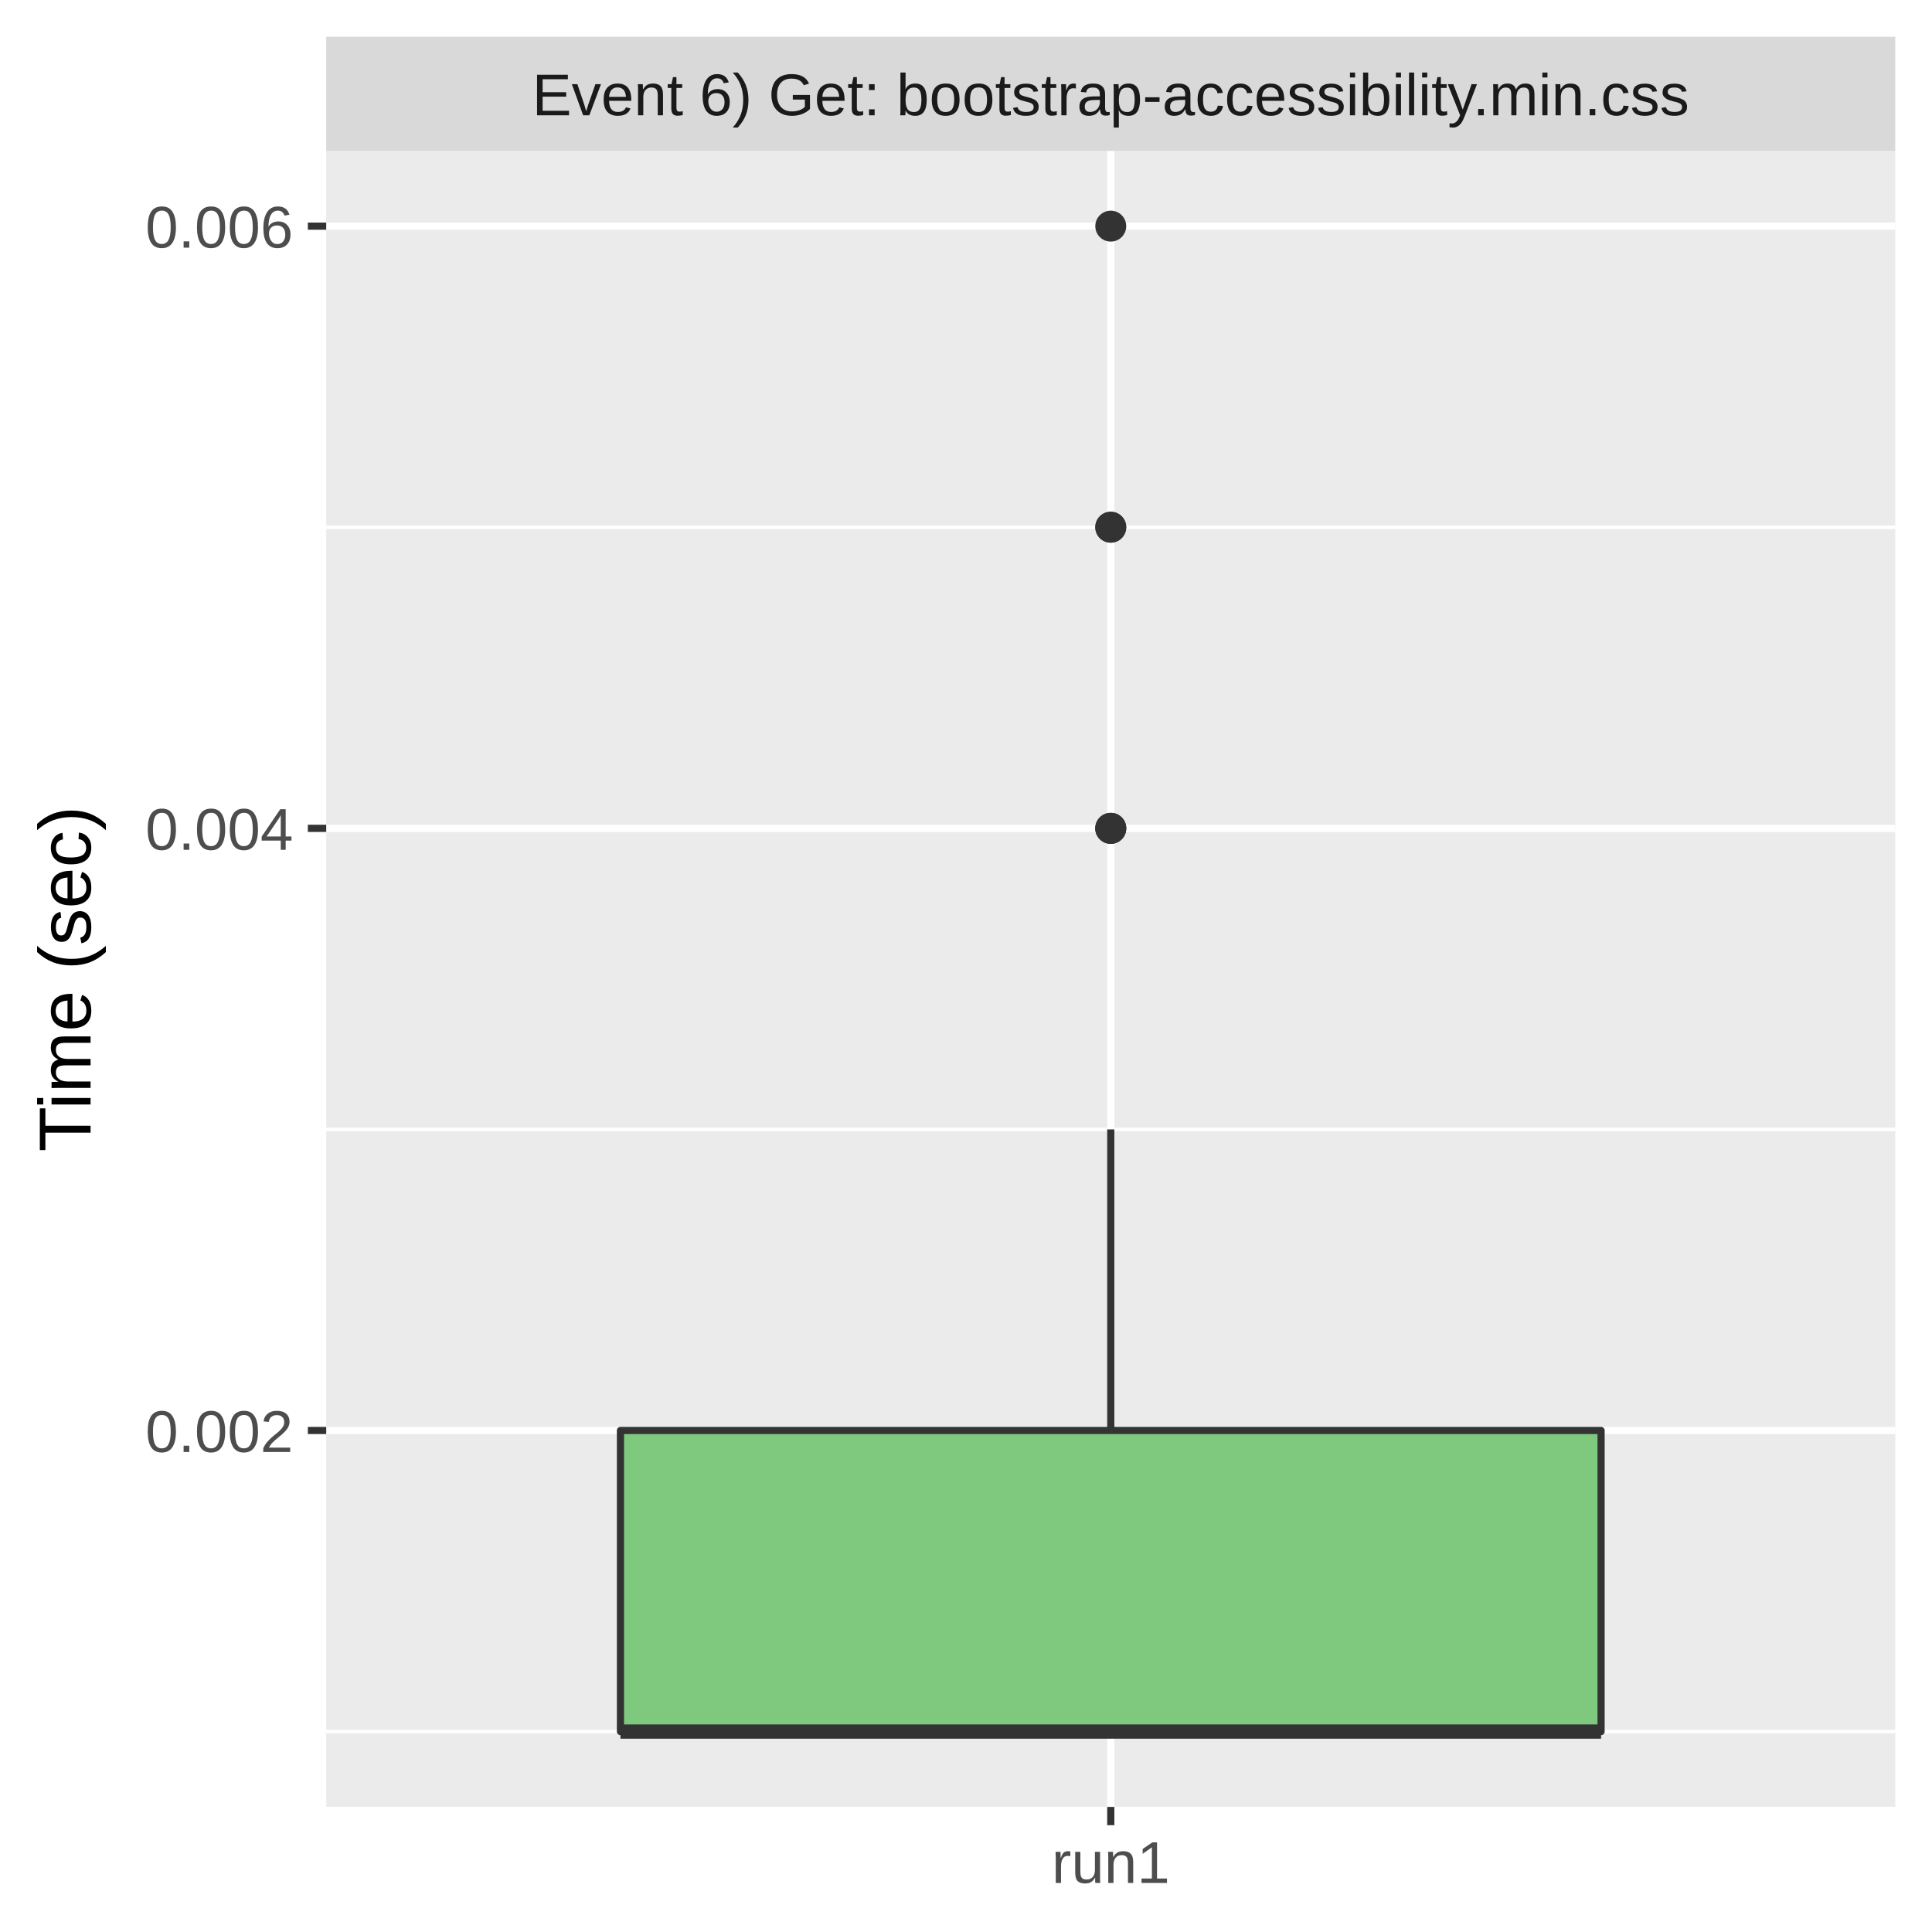
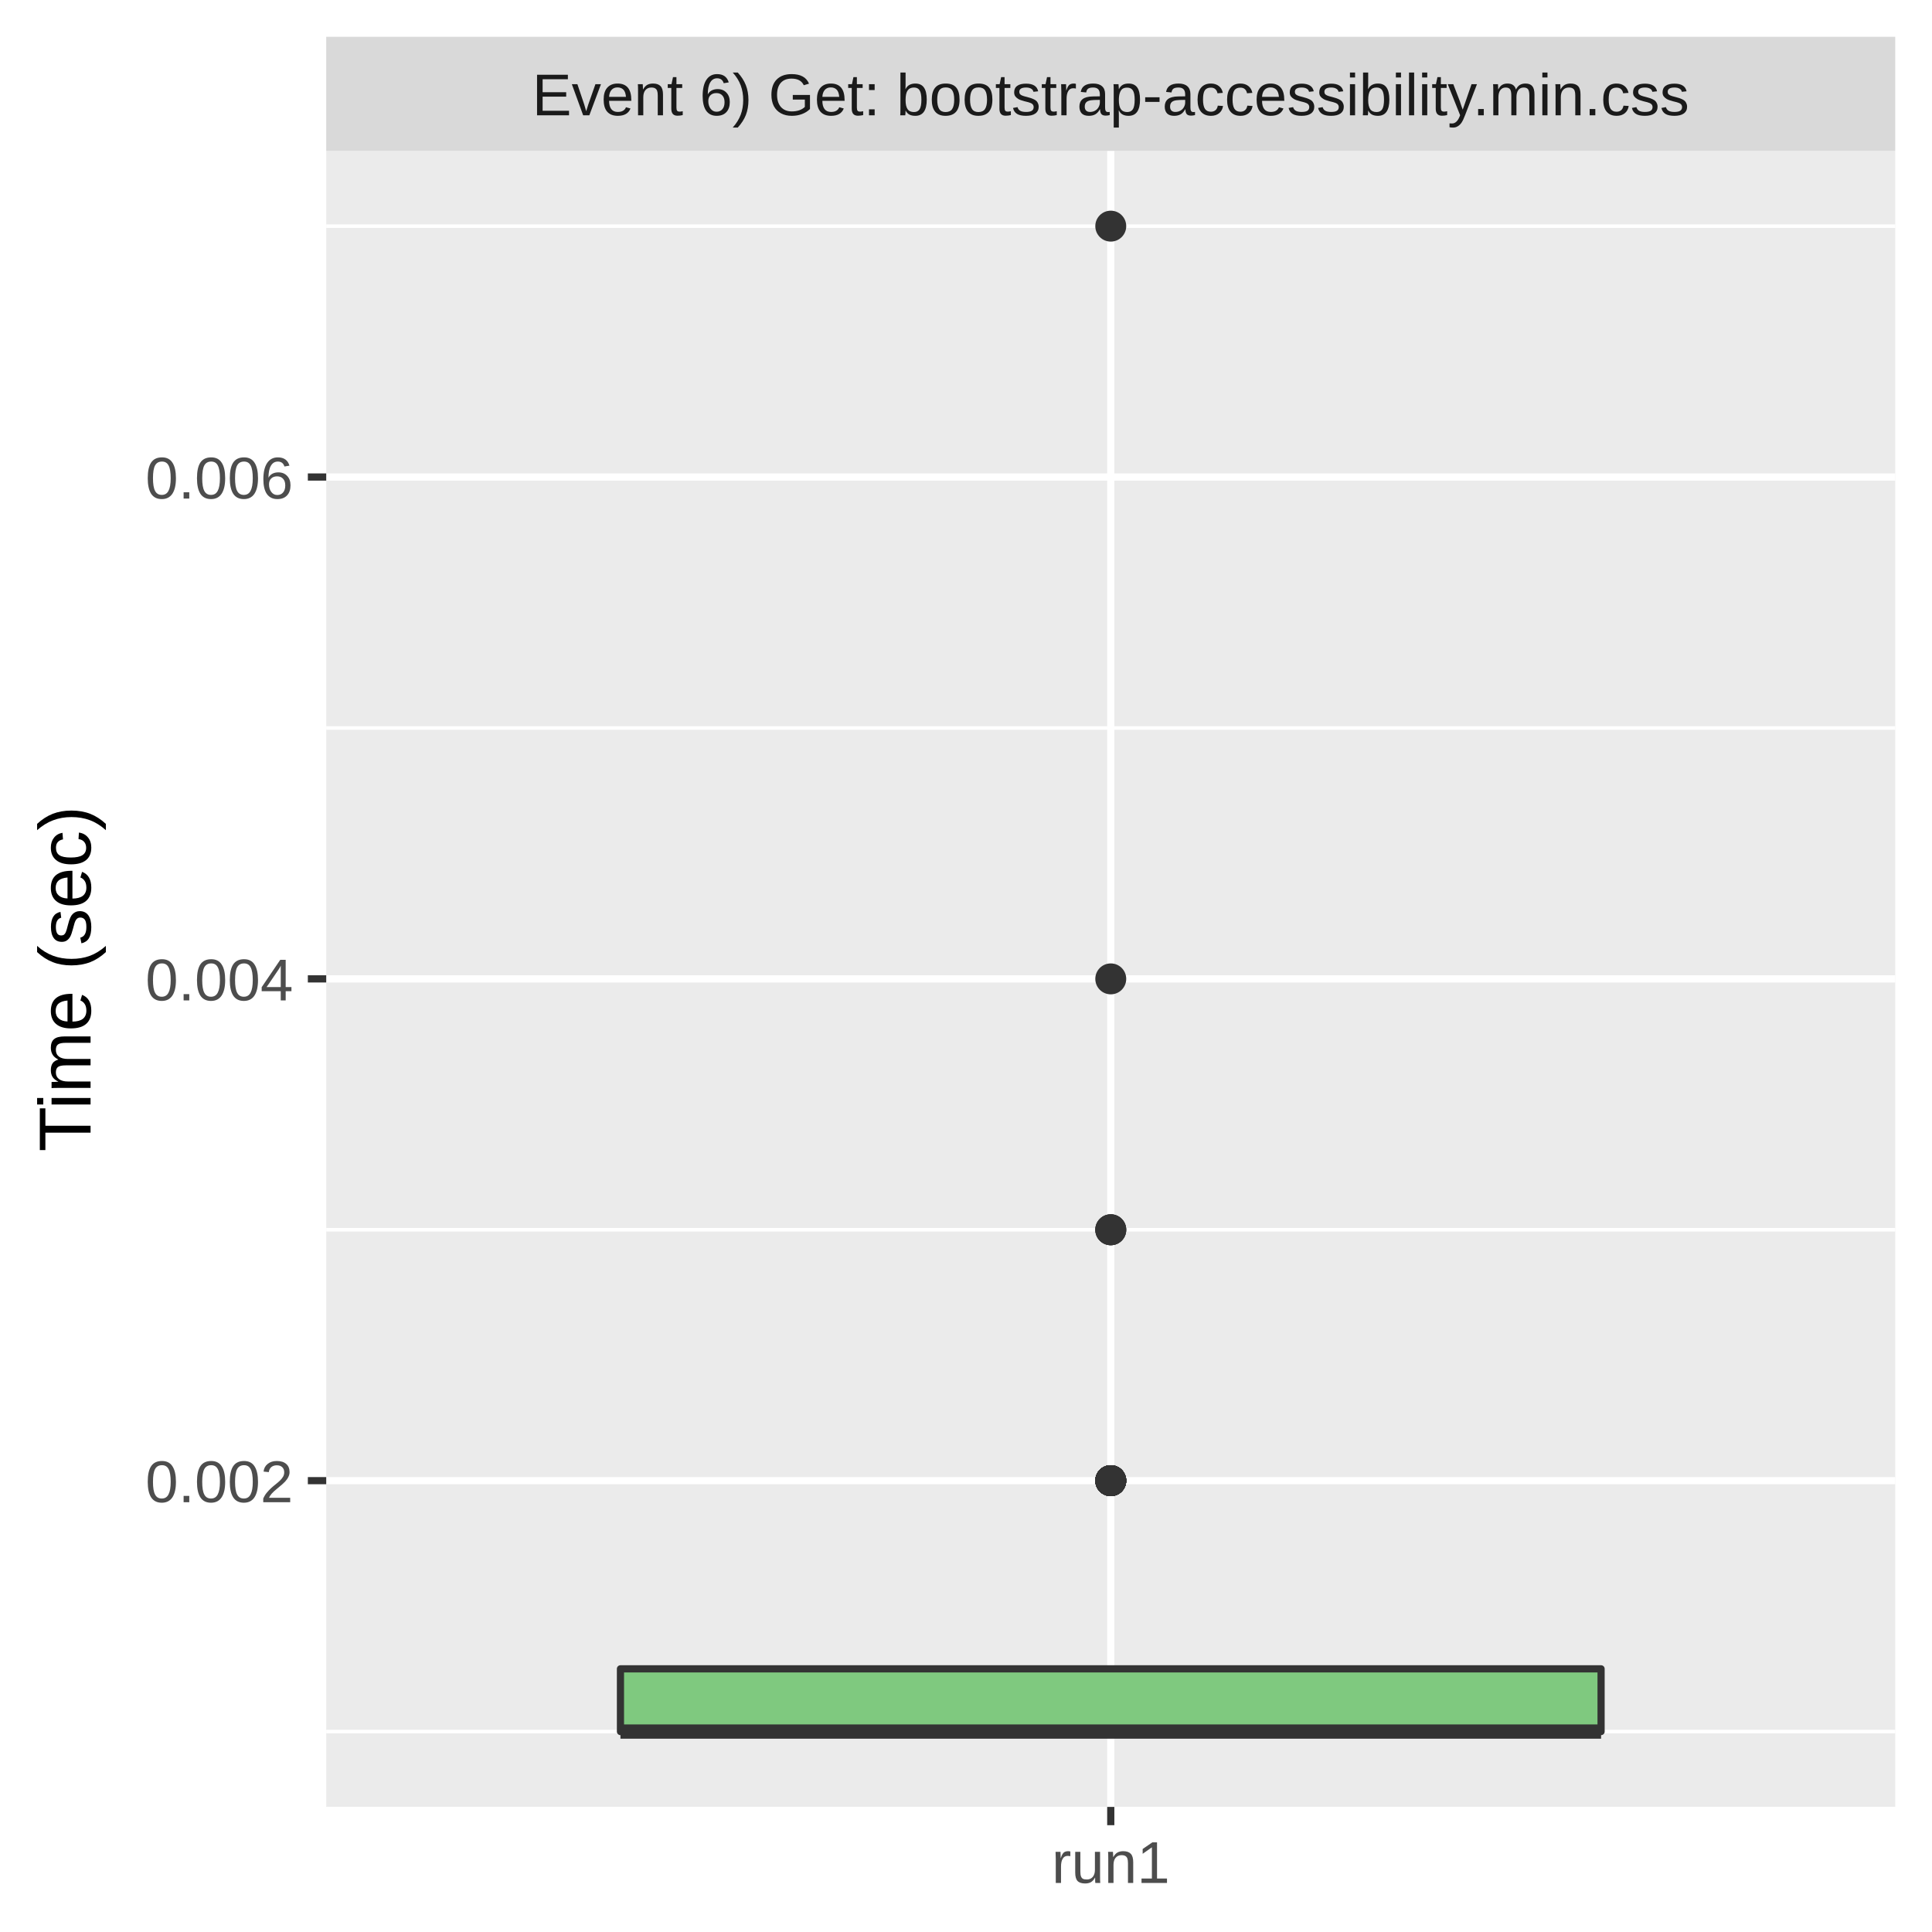
<svg xmlns="http://www.w3.org/2000/svg" class="svglite" width="288.00pt" height="288.00pt" viewBox="0 0 288.00 288.00">
  <defs>
    <style type="text/css">
    .svglite line, .svglite polyline, .svglite polygon, .svglite path, .svglite rect, .svglite circle {
      fill: none;
      stroke: #000000;
      stroke-linecap: round;
      stroke-linejoin: round;
      stroke-miterlimit: 10.00;
    }
    .svglite text {
      white-space: pre;
    }
  </style>
  </defs>
  <rect width="100%" height="100%" style="stroke: none; fill: #FFFFFF;" />
  <defs>
    <clipPath id="cpMC4wMHwyODguMDB8MC4wMHwyODguMDA=">
      <rect x="0.00" y="0.00" width="288.00" height="288.00" />
    </clipPath>
  </defs>
  <g clip-path="url(#cpMC4wMHwyODguMDB8MC4wMHwyODguMDA=)">
    <rect x="0.00" y="0.00" width="288.00" height="288.00" style="stroke-width: 1.07; stroke: #FFFFFF; fill: #FFFFFF;" />
  </g>
  <defs>
    <clipPath id="cpNDguNjN8MjgyLjUyfDIyLjQ5fDI2OS4zNQ==">
      <rect x="48.63" y="22.49" width="233.89" height="246.85" />
    </clipPath>
  </defs>
  <g clip-path="url(#cpNDguNjN8MjgyLjUyfDIyLjQ5fDI2OS4zNQ==)">
    <rect x="48.63" y="22.49" width="233.89" height="246.85" style="stroke-width: 1.07; stroke: none; fill: #EBEBEB;" />
    <polyline points="48.63,258.12 282.52,258.12 " style="stroke-width: 0.53; stroke: #FFFFFF; stroke-linecap: butt;" />
-     <polyline points="48.63,168.36 282.52,168.36 " style="stroke-width: 0.53; stroke: #FFFFFF; stroke-linecap: butt;" />
-     <polyline points="48.63,78.59 282.52,78.59 " style="stroke-width: 0.53; stroke: #FFFFFF; stroke-linecap: butt;" />
-     <polyline points="48.63,213.24 282.52,213.24 " style="stroke-width: 1.07; stroke: #FFFFFF; stroke-linecap: butt;" />
-     <polyline points="48.63,123.48 282.52,123.48 " style="stroke-width: 1.07; stroke: #FFFFFF; stroke-linecap: butt;" />
-     <polyline points="48.63,33.71 282.52,33.71 " style="stroke-width: 1.07; stroke: #FFFFFF; stroke-linecap: butt;" />
+     <polyline points="48.63,183.32 282.52,183.32 " style="stroke-width: 0.53; stroke: #FFFFFF; stroke-linecap: butt;" />
+     <polyline points="48.63,108.52 282.52,108.52 " style="stroke-width: 0.53; stroke: #FFFFFF; stroke-linecap: butt;" />
+     <polyline points="48.63,33.71 282.52,33.71 " style="stroke-width: 0.53; stroke: #FFFFFF; stroke-linecap: butt;" />
+     <polyline points="48.63,220.72 282.52,220.72 " style="stroke-width: 1.07; stroke: #FFFFFF; stroke-linecap: butt;" />
+     <polyline points="48.63,145.92 282.52,145.92 " style="stroke-width: 1.07; stroke: #FFFFFF; stroke-linecap: butt;" />
+     <polyline points="48.63,71.11 282.52,71.11 " style="stroke-width: 1.07; stroke: #FFFFFF; stroke-linecap: butt;" />
    <polyline points="165.58,269.35 165.58,22.49 " style="stroke-width: 1.07; stroke: #FFFFFF; stroke-linecap: butt;" />
-     <circle cx="165.58" cy="123.48" r="1.95" style="stroke-width: 0.71; stroke: #333333; fill: #333333;" />
-     <circle cx="165.58" cy="78.59" r="1.95" style="stroke-width: 0.71; stroke: #333333; fill: #333333;" />
+     <circle cx="165.58" cy="220.72" r="1.95" style="stroke-width: 0.71; stroke: #333333; fill: #333333;" />
+     <circle cx="165.58" cy="220.72" r="1.95" style="stroke-width: 0.71; stroke: #333333; fill: #333333;" />
+     <circle cx="165.58" cy="183.32" r="1.95" style="stroke-width: 0.71; stroke: #333333; fill: #333333;" />
+     <circle cx="165.58" cy="183.32" r="1.95" style="stroke-width: 0.71; stroke: #333333; fill: #333333;" />
+     <circle cx="165.58" cy="220.72" r="1.95" style="stroke-width: 0.71; stroke: #333333; fill: #333333;" />
+     <circle cx="165.58" cy="220.72" r="1.95" style="stroke-width: 0.71; stroke: #333333; fill: #333333;" />
+     <circle cx="165.58" cy="220.72" r="1.95" style="stroke-width: 0.71; stroke: #333333; fill: #333333;" />
+     <circle cx="165.58" cy="220.72" r="1.95" style="stroke-width: 0.71; stroke: #333333; fill: #333333;" />
    <circle cx="165.58" cy="33.71" r="1.95" style="stroke-width: 0.71; stroke: #333333; fill: #333333;" />
-     <circle cx="165.58" cy="123.48" r="1.95" style="stroke-width: 0.71; stroke: #333333; fill: #333333;" />
-     <circle cx="165.58" cy="123.48" r="1.95" style="stroke-width: 0.71; stroke: #333333; fill: #333333;" />
-     <circle cx="165.58" cy="78.59" r="1.95" style="stroke-width: 0.71; stroke: #333333; fill: #333333;" />
-     <line x1="165.58" y1="213.24" x2="165.58" y2="168.36" style="stroke-width: 1.07; stroke: #333333; stroke-linecap: butt;" />
+     <circle cx="165.58" cy="220.72" r="1.95" style="stroke-width: 0.71; stroke: #333333; fill: #333333;" />
+     <circle cx="165.58" cy="183.32" r="1.95" style="stroke-width: 0.71; stroke: #333333; fill: #333333;" />
+     <circle cx="165.58" cy="220.72" r="1.95" style="stroke-width: 0.71; stroke: #333333; fill: #333333;" />
+     <circle cx="165.58" cy="220.72" r="1.95" style="stroke-width: 0.71; stroke: #333333; fill: #333333;" />
+     <circle cx="165.58" cy="220.72" r="1.95" style="stroke-width: 0.71; stroke: #333333; fill: #333333;" />
+     <circle cx="165.58" cy="220.72" r="1.95" style="stroke-width: 0.71; stroke: #333333; fill: #333333;" />
+     <circle cx="165.58" cy="220.72" r="1.95" style="stroke-width: 0.71; stroke: #333333; fill: #333333;" />
+     <circle cx="165.58" cy="145.92" r="1.95" style="stroke-width: 0.71; stroke: #333333; fill: #333333;" />
+     <line x1="165.58" y1="248.77" x2="165.58" y2="248.77" style="stroke-width: 1.07; stroke: #333333; stroke-linecap: butt;" />
    <line x1="165.58" y1="258.12" x2="165.58" y2="258.12" style="stroke-width: 1.07; stroke: #333333; stroke-linecap: butt;" />
-     <polygon points="92.49,213.24 92.49,258.12 238.67,258.12 238.67,213.24 92.49,213.24 " style="stroke-width: 1.07; stroke: #333333; fill: #7FC97F;" />
+     <polygon points="92.49,248.77 92.49,258.12 238.67,258.12 238.67,248.77 92.49,248.77 " style="stroke-width: 1.07; stroke: #333333; fill: #7FC97F;" />
    <line x1="92.49" y1="258.12" x2="238.67" y2="258.12" style="stroke-width: 2.13; stroke: #333333; stroke-linecap: butt;" />
  </g>
  <g clip-path="url(#cpMC4wMHwyODguMDB8MC4wMHwyODguMDA=)">
</g>
  <defs>
    <clipPath id="cpNDguNjN8MjgyLjUyfDUuNDh8MjIuNDk=">
      <rect x="48.63" y="5.48" width="233.89" height="17.01" />
    </clipPath>
  </defs>
  <g clip-path="url(#cpNDguNjN8MjgyLjUyfDUuNDh8MjIuNDk=)">
    <rect x="48.63" y="5.48" width="233.89" height="17.01" style="stroke-width: 1.07; stroke: none; fill: #D9D9D9;" />
    <text x="165.58" y="17.19" text-anchor="middle" style="font-size: 8.80px;fill: #1A1A1A; font-family: &quot;Liberation Sans&quot;;" textLength="195.49px" lengthAdjust="spacingAndGlyphs">Event 6) Get: bootstrap-accessibility.min.css</text>
  </g>
  <g clip-path="url(#cpMC4wMHwyODguMDB8MC4wMHwyODguMDA=)">
    <polyline points="165.58,272.08 165.58,269.35 " style="stroke-width: 1.07; stroke: #333333; stroke-linecap: butt;" />
    <text x="165.58" y="280.69" text-anchor="middle" style="font-size: 8.80px;fill: #4D4D4D; font-family: &quot;Liberation Sans&quot;;" textLength="20.35px" lengthAdjust="spacingAndGlyphs">run1</text>
-     <text x="43.70" y="216.45" text-anchor="end" style="font-size: 8.80px;fill: #4D4D4D; font-family: &quot;Liberation Sans&quot;;" textLength="25.17px" lengthAdjust="spacingAndGlyphs">0.002</text>
-     <text x="43.70" y="126.68" text-anchor="end" style="font-size: 8.80px;fill: #4D4D4D; font-family: &quot;Liberation Sans&quot;;" textLength="25.17px" lengthAdjust="spacingAndGlyphs">0.004</text>
-     <text x="43.70" y="36.92" text-anchor="end" style="font-size: 8.80px;fill: #4D4D4D; font-family: &quot;Liberation Sans&quot;;" textLength="25.17px" lengthAdjust="spacingAndGlyphs">0.006</text>
-     <polyline points="45.89,213.24 48.63,213.24 " style="stroke-width: 1.07; stroke: #333333; stroke-linecap: butt;" />
-     <polyline points="45.89,123.48 48.63,123.48 " style="stroke-width: 1.07; stroke: #333333; stroke-linecap: butt;" />
-     <polyline points="45.89,33.71 48.63,33.71 " style="stroke-width: 1.07; stroke: #333333; stroke-linecap: butt;" />
+     <text x="43.70" y="223.93" text-anchor="end" style="font-size: 8.80px;fill: #4D4D4D; font-family: &quot;Liberation Sans&quot;;" textLength="25.17px" lengthAdjust="spacingAndGlyphs">0.002</text>
+     <text x="43.70" y="149.13" text-anchor="end" style="font-size: 8.80px;fill: #4D4D4D; font-family: &quot;Liberation Sans&quot;;" textLength="25.17px" lengthAdjust="spacingAndGlyphs">0.004</text>
+     <text x="43.70" y="74.32" text-anchor="end" style="font-size: 8.80px;fill: #4D4D4D; font-family: &quot;Liberation Sans&quot;;" textLength="25.17px" lengthAdjust="spacingAndGlyphs">0.006</text>
+     <polyline points="45.89,220.72 48.63,220.72 " style="stroke-width: 1.07; stroke: #333333; stroke-linecap: butt;" />
+     <polyline points="45.89,145.92 48.63,145.92 " style="stroke-width: 1.07; stroke: #333333; stroke-linecap: butt;" />
+     <polyline points="45.89,71.11 48.63,71.11 " style="stroke-width: 1.07; stroke: #333333; stroke-linecap: butt;" />
    <text transform="translate(13.50,145.92) rotate(-90)" text-anchor="middle" style="font-size: 11.00px; font-family: &quot;Liberation Sans&quot;;" textLength="57.55px" lengthAdjust="spacingAndGlyphs">Time (sec)</text>
  </g>
</svg>
